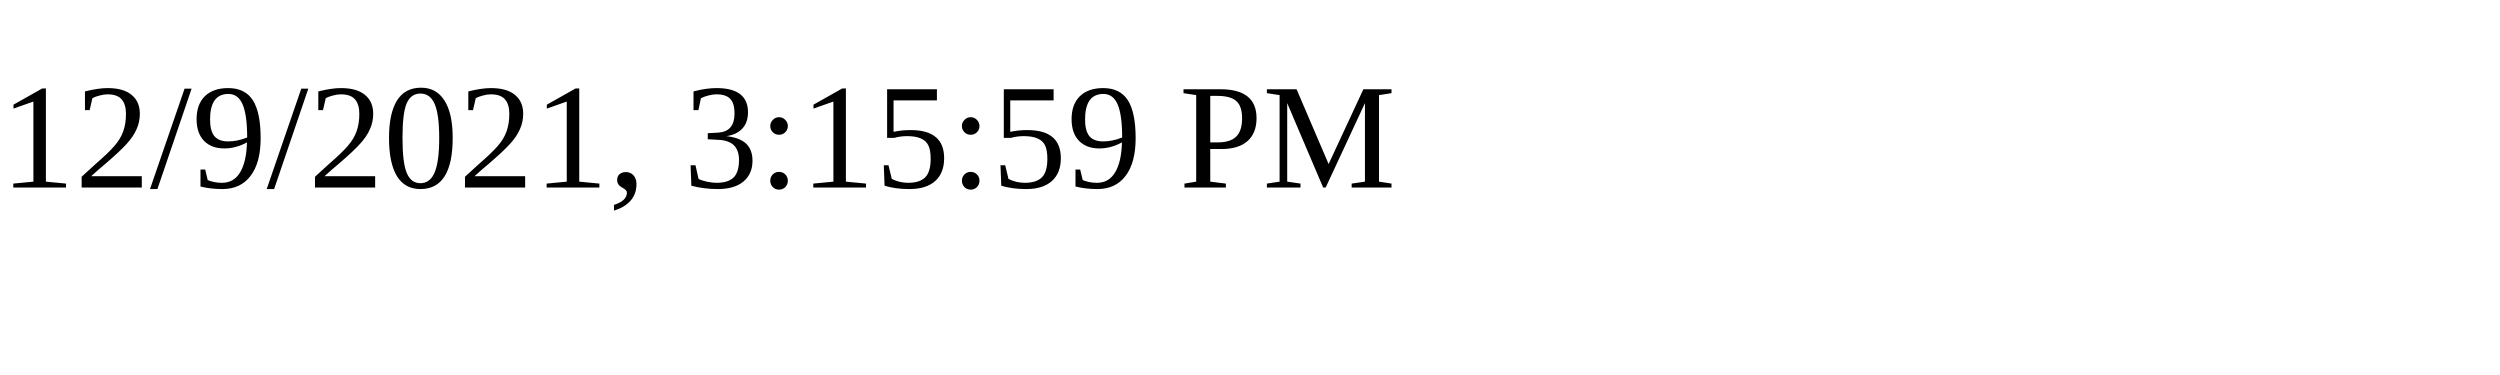
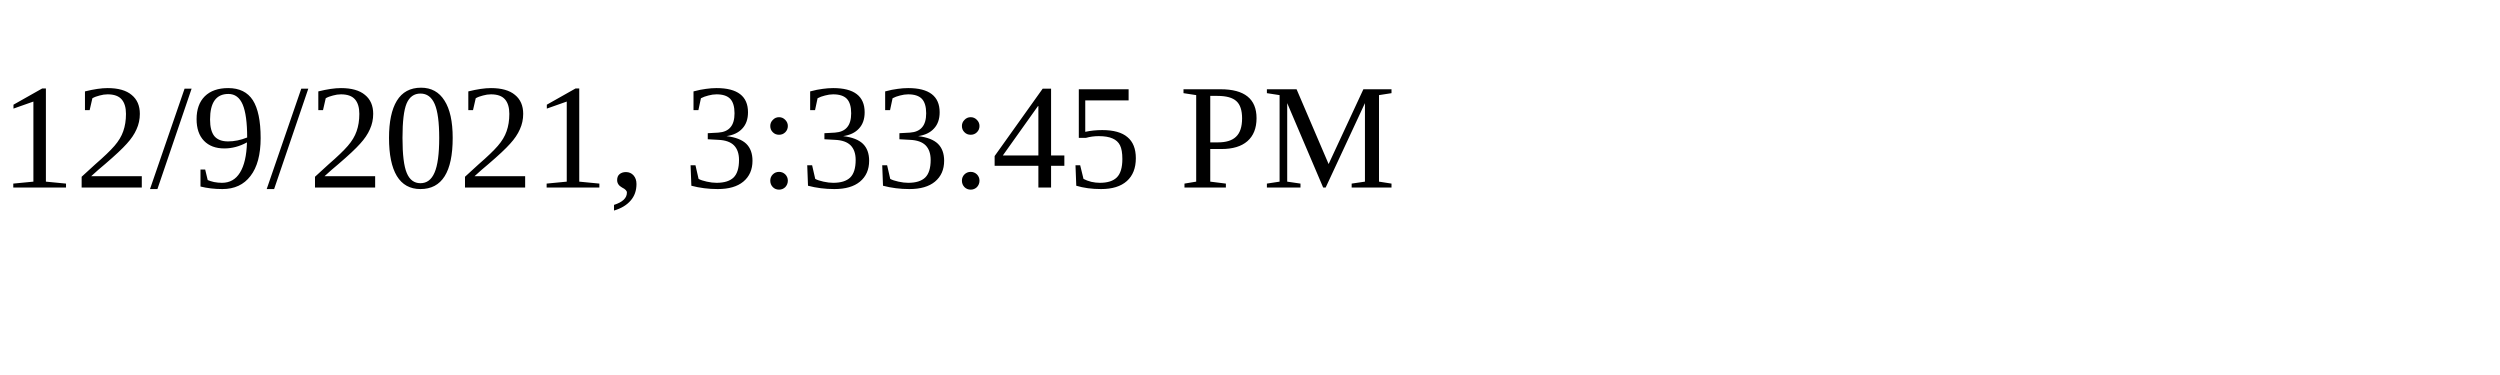
<svg xmlns="http://www.w3.org/2000/svg" height="30" width="200">
-   <text x="0" y="15">12/9/2021, 3:15:59 PM</text>
+   <text x="0" y="15">12/9/2021, 3:33:45 PM</text>
</svg>
